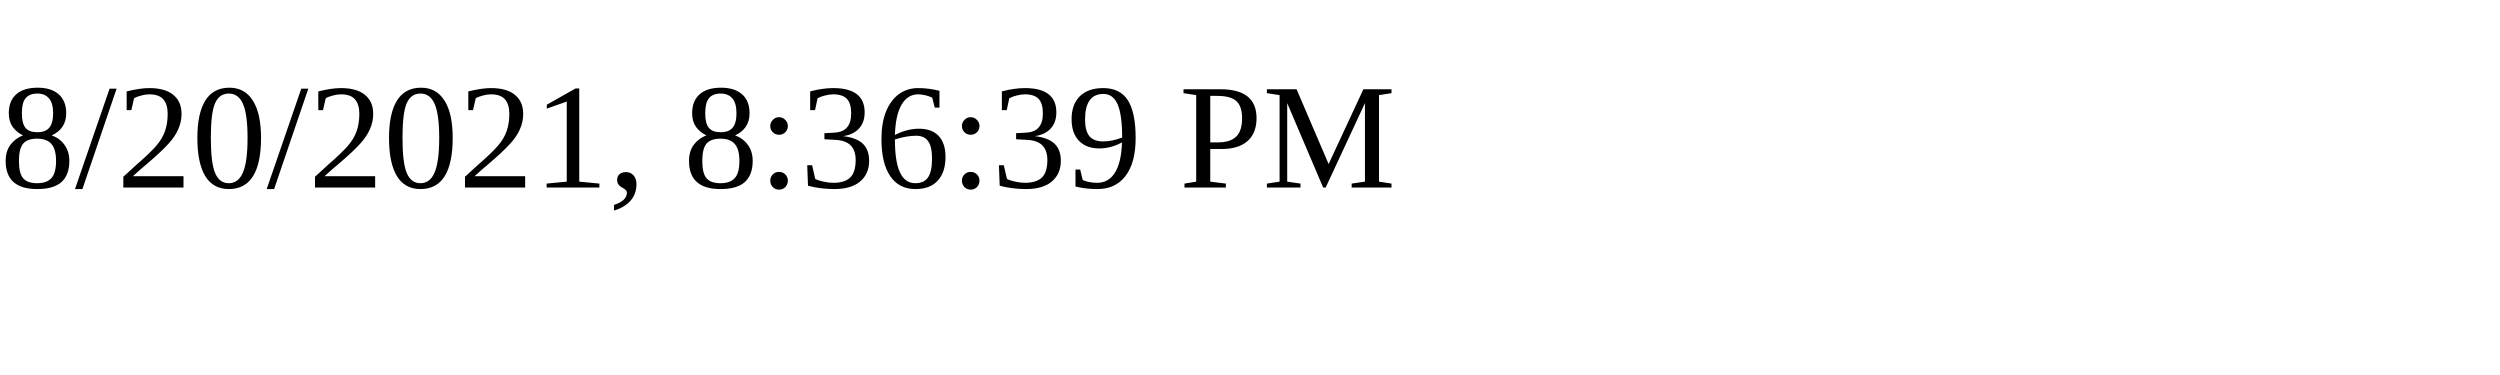
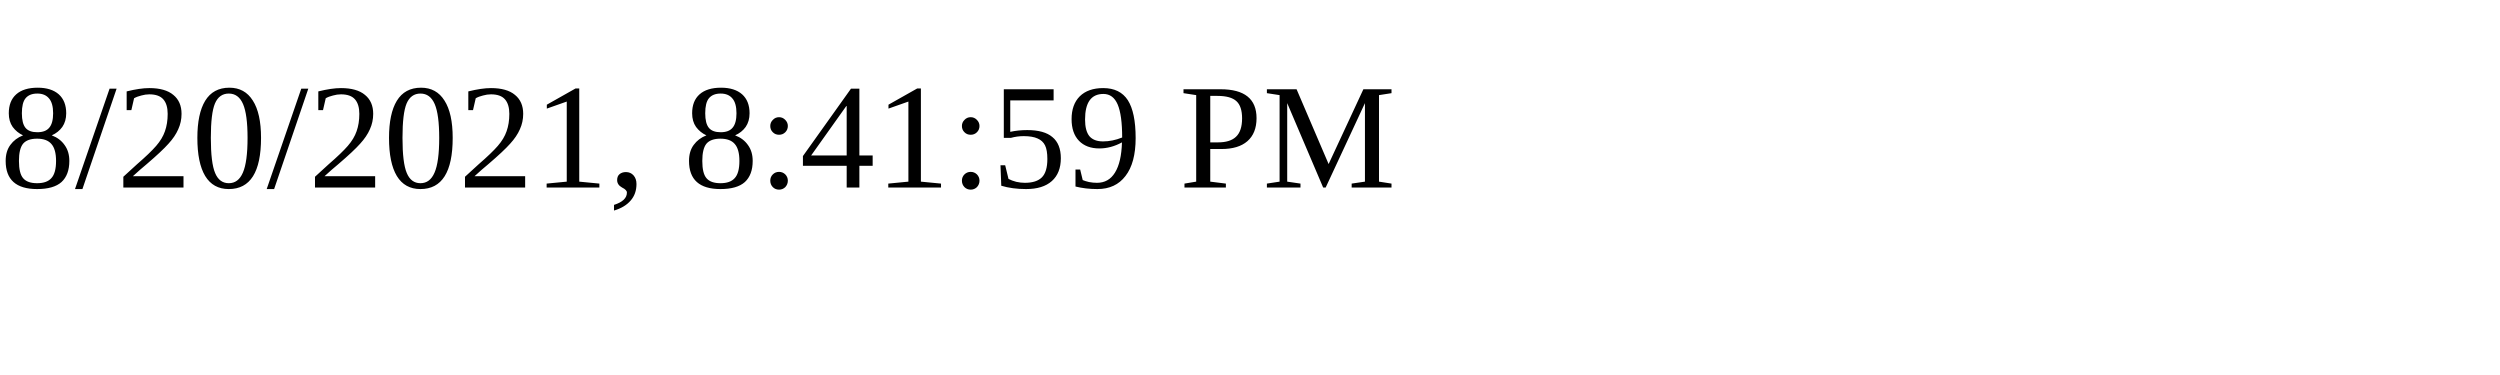
<svg xmlns="http://www.w3.org/2000/svg" height="30" width="200">
-   <text x="0" y="15">8/20/2021, 8:36:39 PM</text>
+   <text x="0" y="15">8/20/2021, 8:41:59 PM</text>
</svg>
